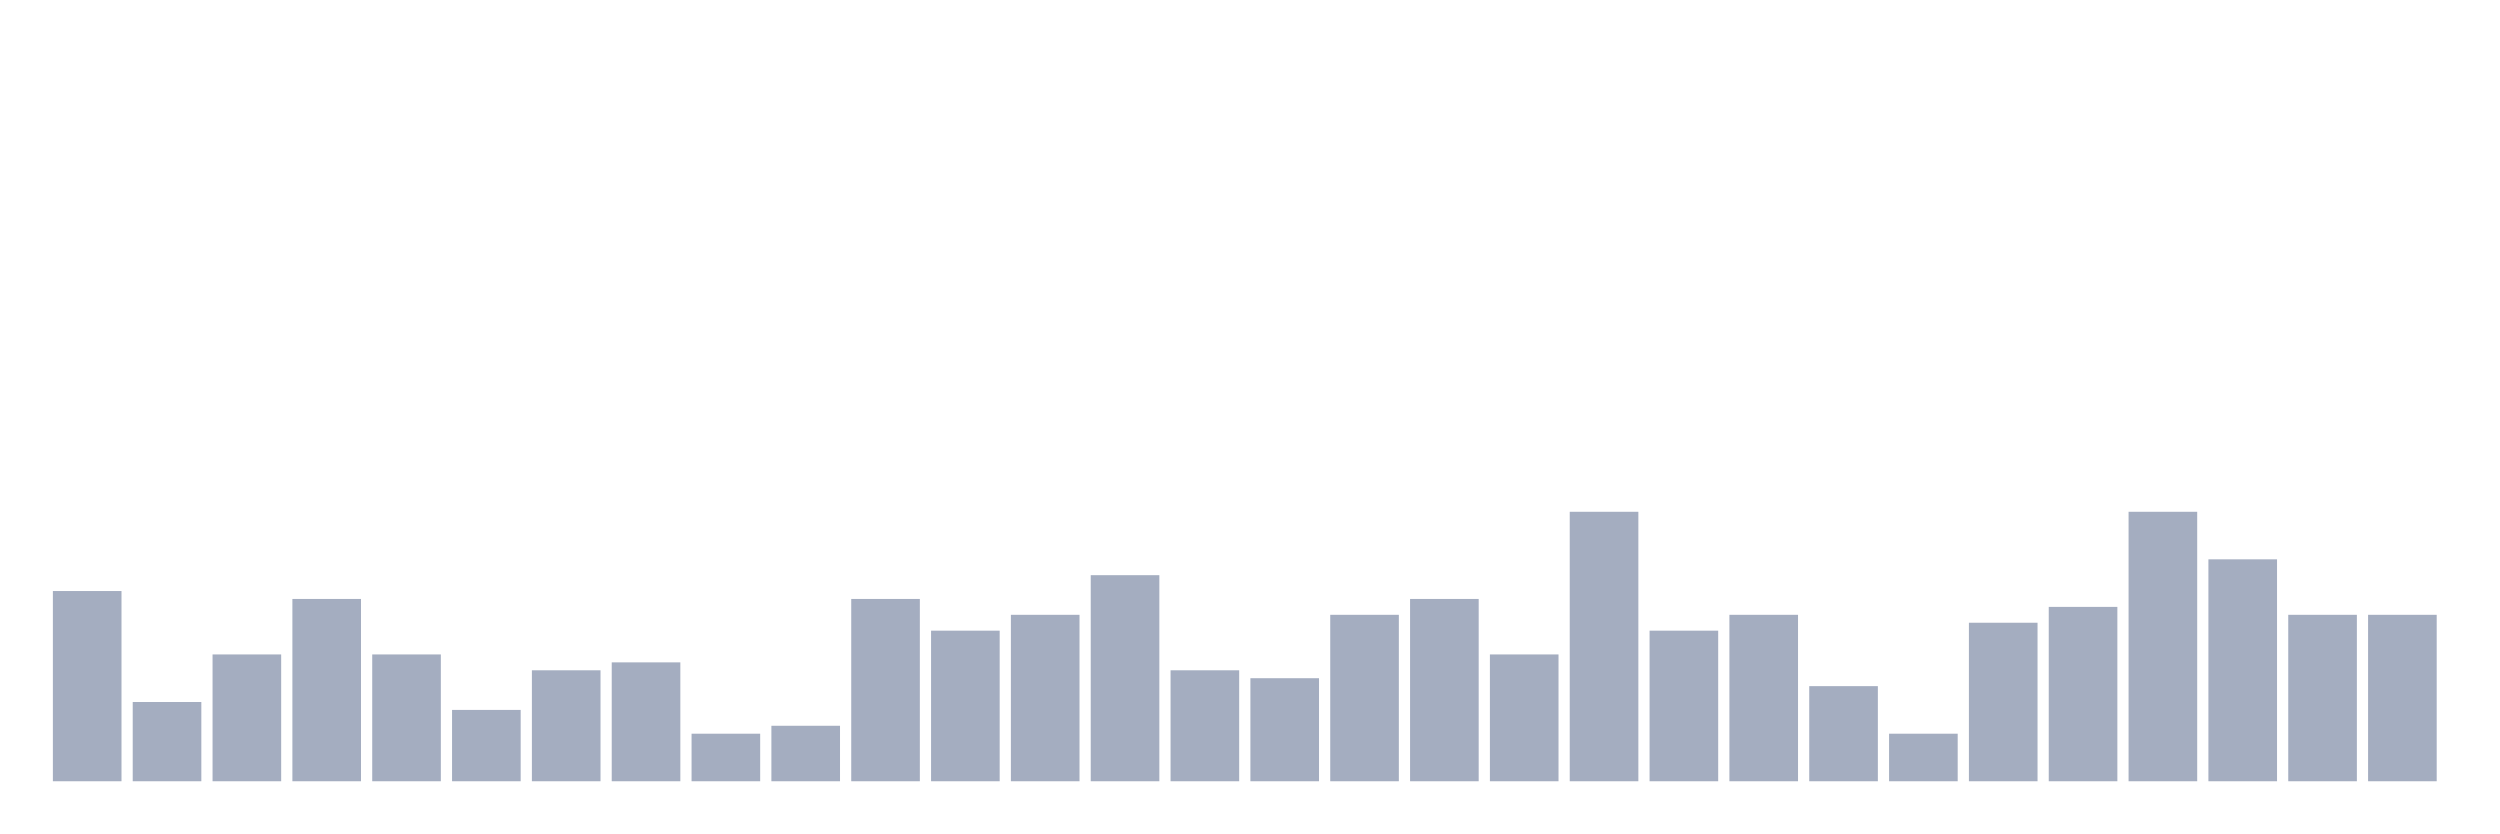
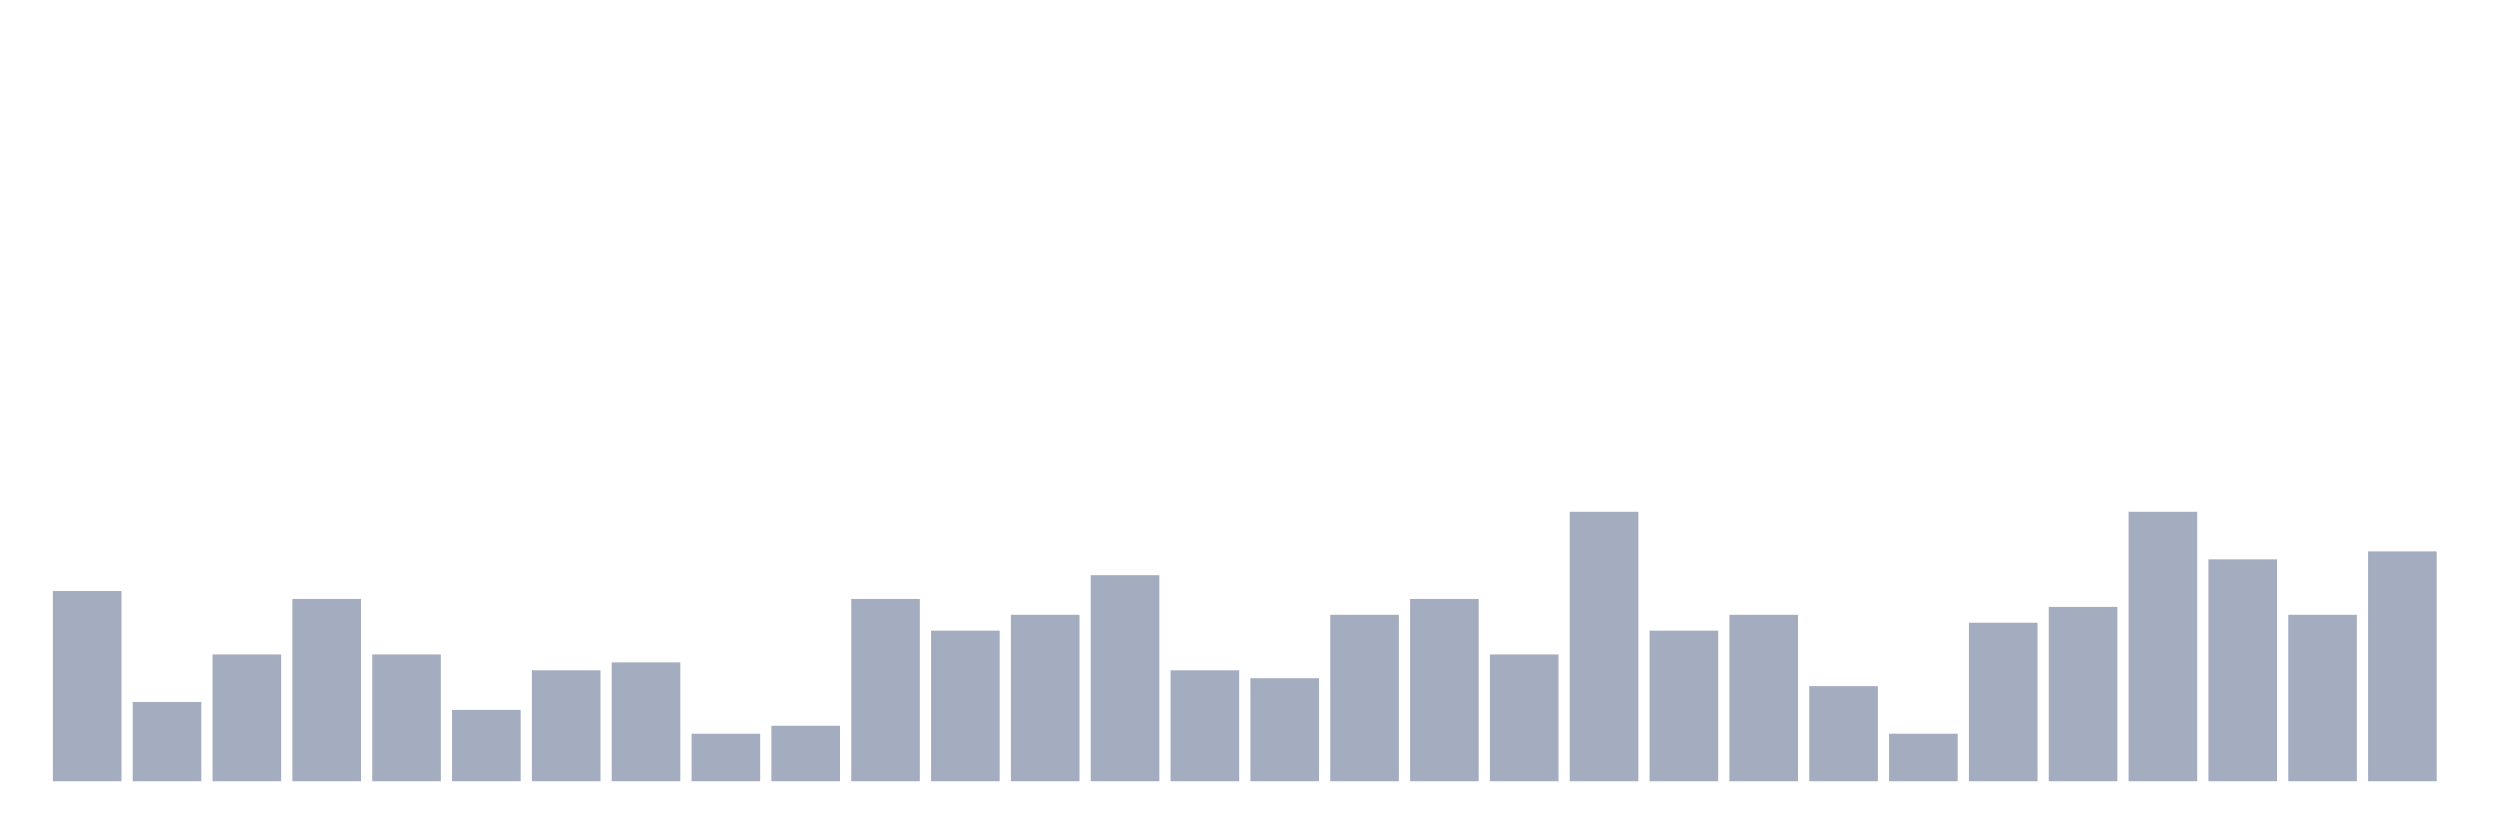
<svg xmlns="http://www.w3.org/2000/svg" viewBox="0 0 480 160">
  <g transform="translate(10,10)">
    <rect class="bar" x="0.153" width="13.175" y="103.478" height="36.522" fill="rgb(164,173,192)" />
    <rect class="bar" x="15.482" width="13.175" y="124.783" height="15.217" fill="rgb(164,173,192)" />
    <rect class="bar" x="30.81" width="13.175" y="115.652" height="24.348" fill="rgb(164,173,192)" />
    <rect class="bar" x="46.138" width="13.175" y="105" height="35" fill="rgb(164,173,192)" />
    <rect class="bar" x="61.466" width="13.175" y="115.652" height="24.348" fill="rgb(164,173,192)" />
    <rect class="bar" x="76.794" width="13.175" y="126.304" height="13.696" fill="rgb(164,173,192)" />
    <rect class="bar" x="92.123" width="13.175" y="118.696" height="21.304" fill="rgb(164,173,192)" />
    <rect class="bar" x="107.451" width="13.175" y="117.174" height="22.826" fill="rgb(164,173,192)" />
    <rect class="bar" x="122.779" width="13.175" y="130.87" height="9.13" fill="rgb(164,173,192)" />
    <rect class="bar" x="138.107" width="13.175" y="129.348" height="10.652" fill="rgb(164,173,192)" />
    <rect class="bar" x="153.436" width="13.175" y="105" height="35" fill="rgb(164,173,192)" />
    <rect class="bar" x="168.764" width="13.175" y="111.087" height="28.913" fill="rgb(164,173,192)" />
    <rect class="bar" x="184.092" width="13.175" y="108.043" height="31.957" fill="rgb(164,173,192)" />
    <rect class="bar" x="199.42" width="13.175" y="100.435" height="39.565" fill="rgb(164,173,192)" />
    <rect class="bar" x="214.748" width="13.175" y="118.696" height="21.304" fill="rgb(164,173,192)" />
    <rect class="bar" x="230.077" width="13.175" y="120.217" height="19.783" fill="rgb(164,173,192)" />
    <rect class="bar" x="245.405" width="13.175" y="108.043" height="31.957" fill="rgb(164,173,192)" />
    <rect class="bar" x="260.733" width="13.175" y="105" height="35" fill="rgb(164,173,192)" />
    <rect class="bar" x="276.061" width="13.175" y="115.652" height="24.348" fill="rgb(164,173,192)" />
    <rect class="bar" x="291.39" width="13.175" y="88.261" height="51.739" fill="rgb(164,173,192)" />
    <rect class="bar" x="306.718" width="13.175" y="111.087" height="28.913" fill="rgb(164,173,192)" />
    <rect class="bar" x="322.046" width="13.175" y="108.043" height="31.957" fill="rgb(164,173,192)" />
    <rect class="bar" x="337.374" width="13.175" y="121.739" height="18.261" fill="rgb(164,173,192)" />
    <rect class="bar" x="352.702" width="13.175" y="130.87" height="9.13" fill="rgb(164,173,192)" />
    <rect class="bar" x="368.031" width="13.175" y="109.565" height="30.435" fill="rgb(164,173,192)" />
    <rect class="bar" x="383.359" width="13.175" y="106.522" height="33.478" fill="rgb(164,173,192)" />
    <rect class="bar" x="398.687" width="13.175" y="88.261" height="51.739" fill="rgb(164,173,192)" />
    <rect class="bar" x="414.015" width="13.175" y="97.391" height="42.609" fill="rgb(164,173,192)" />
    <rect class="bar" x="429.344" width="13.175" y="108.043" height="31.957" fill="rgb(164,173,192)" />
-     <rect class="bar" x="444.672" width="13.175" y="108.043" height="31.957" fill="rgb(164,173,192)" />
+     <rect class="bar" x="444.672" width="13.175" y="95.87" height="44.13" fill="rgb(164,173,192)" />
  </g>
</svg>
